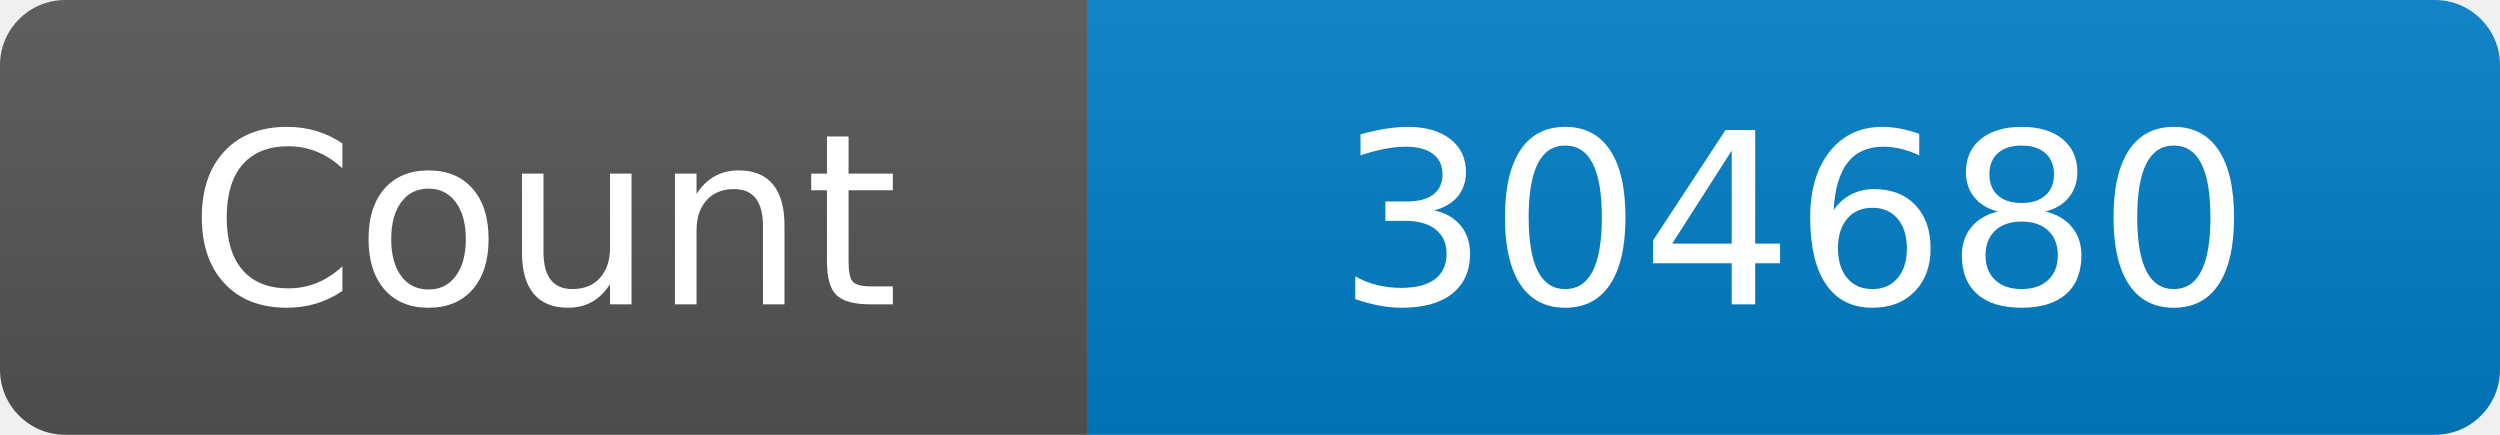
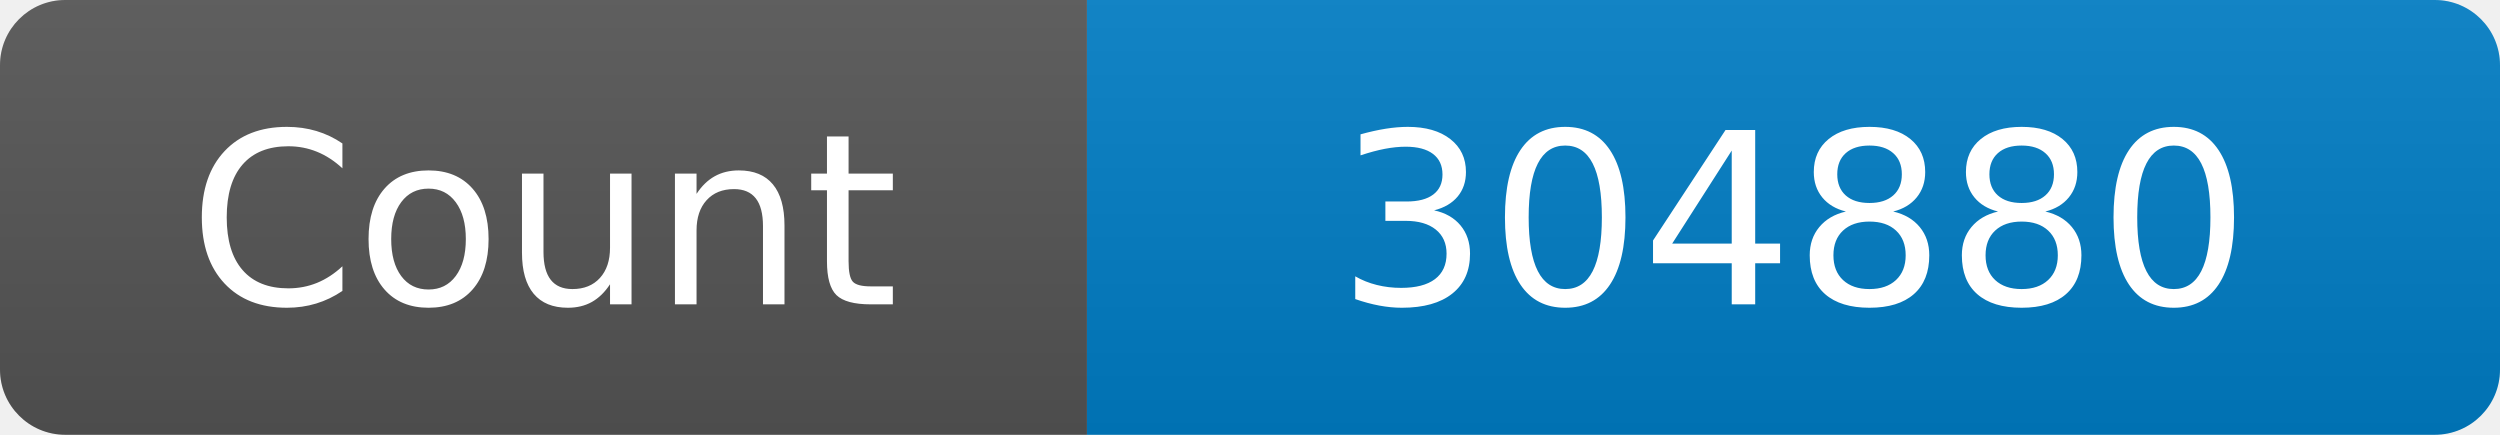
<svg xmlns="http://www.w3.org/2000/svg" width="115" height="20" role="img" aria-label="Maintained?: yes">
  <linearGradient id="s" x2="0" y2="100%">
    <stop offset="0" stop-color="#bbb" stop-opacity=".1" />
    <stop offset="1" stop-opacity=".1" />
  </linearGradient>
  <clipPath id="r">
    <rect width="115" height="20" rx="3" fill="#fff" />
  </clipPath>
  <g clip-path="url(#r)">
    <rect width="50" height="20" fill="#555" />
    <rect x="50" width="160" height="20" fill="#007ec6" />
    <rect width="115" height="20" fill="url(#s)" />
  </g>
  <g fill="#fff" text-anchor="middle" font-family="Verdana,Geneva,DejaVu Sans,sans-serif" font-size="110">
    <text x="250" y="140" transform="scale(.1)" fill="#fff">Count</text>
-     <text x="825" y="140" transform="scale(.1)" fill="#fff">304680</text>
+     <text x="825" y="140" transform="scale(.1)" fill="#fff">304880</text>
  </g>
</svg>
